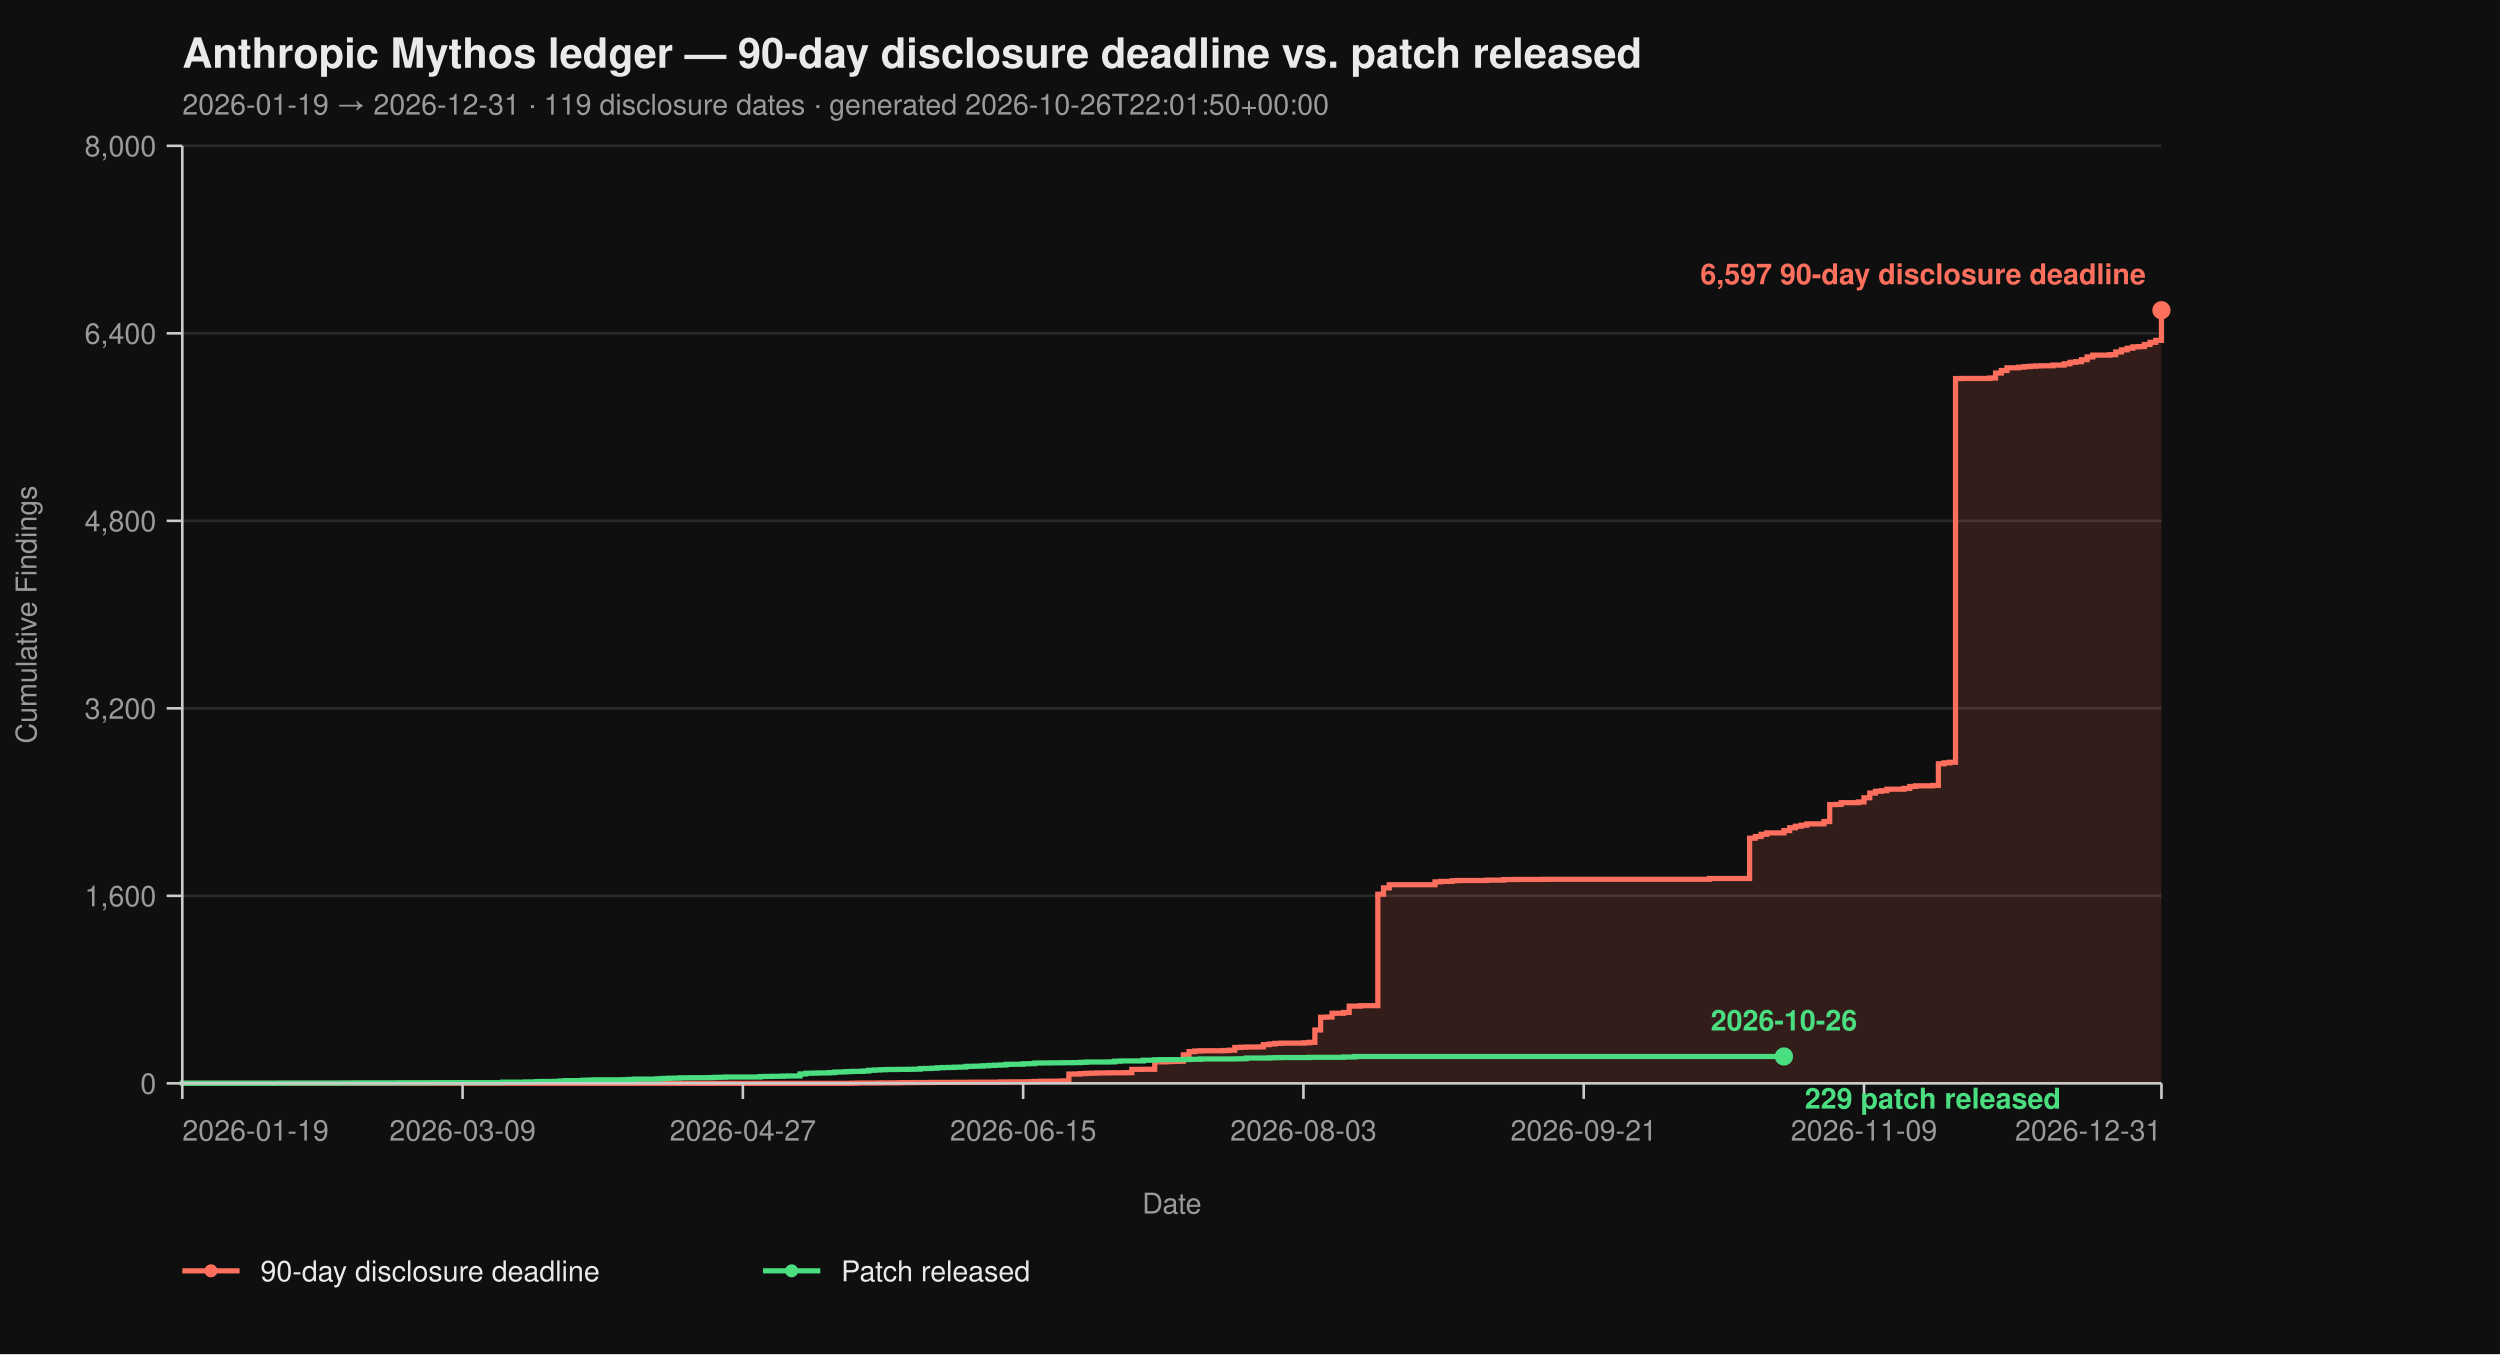
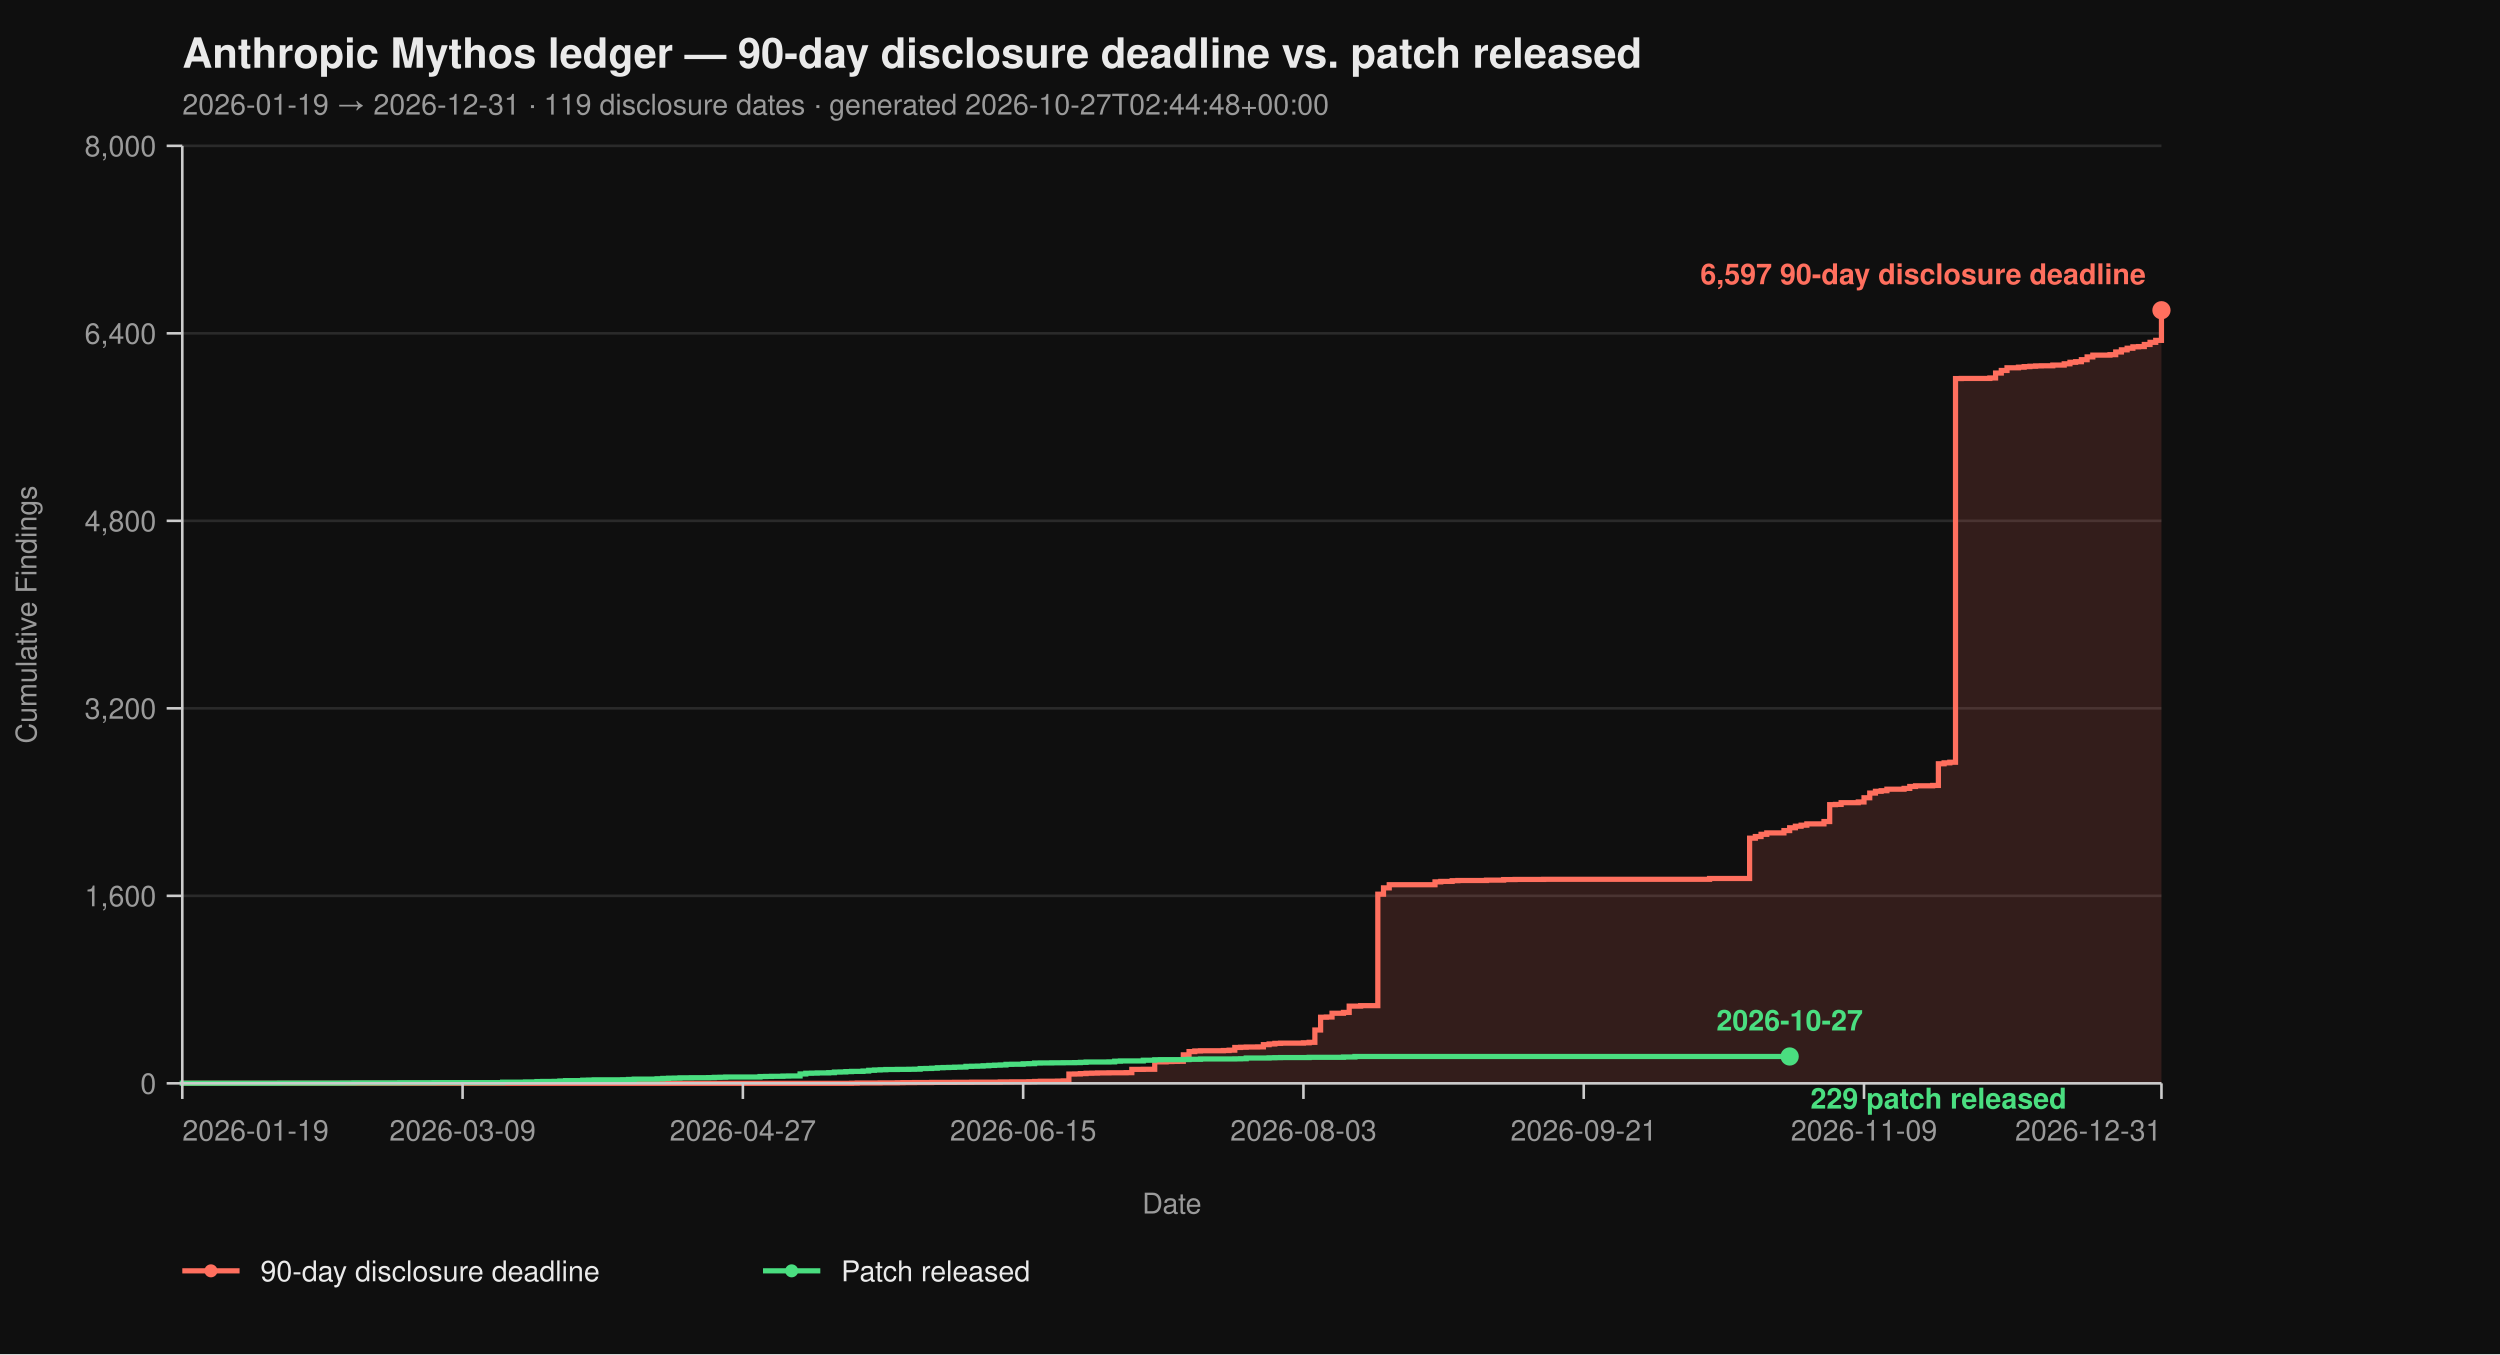
<svg xmlns="http://www.w3.org/2000/svg" viewBox="0 0 960 520" width="960" height="520" font-family="-apple-system, BlinkMacSystemFont, 'Segoe UI', Helvetica, Arial, sans-serif">
  <rect width="100%" height="100%" fill="#0f0f0f" />
  <text x="70" y="26" fill="#eaeaea" font-size="16" font-weight="700">Anthropic Mythos ledger — 90-day disclosure deadline vs. patch released</text>
-   <text x="70" y="44" fill="#9a9a9a" font-size="11">2026-01-19 → 2026-12-31  ·  119 disclosure dates  ·  generated 2026-10-26T22:01:50+00:00</text>
+   <text x="70" y="44" fill="#9a9a9a" font-size="11">2026-01-19 → 2026-12-31  ·  119 disclosure dates  ·  generated 2026-10-27T02:44:48+00:00</text>
  <line x1="70" y1="416.00" x2="830" y2="416.00" stroke="#2a2a2a" stroke-width="1" />
  <line x1="70" y1="344.00" x2="830" y2="344.00" stroke="#2a2a2a" stroke-width="1" />
  <line x1="70" y1="272.00" x2="830" y2="272.00" stroke="#2a2a2a" stroke-width="1" />
  <line x1="70" y1="200.00" x2="830" y2="200.00" stroke="#2a2a2a" stroke-width="1" />
  <line x1="70" y1="128.00" x2="830" y2="128.00" stroke="#2a2a2a" stroke-width="1" />
  <line x1="70" y1="56.00" x2="830" y2="56.00" stroke="#2a2a2a" stroke-width="1" />
  <path d="M 70.00 416.00 L 326.99 416.00 L 326.99 415.95 L 329.19 415.95 L 329.19 415.87 L 337.98 415.87 L 337.98 415.82 L 344.57 415.82 L 344.57 415.77 L 346.76 415.77 L 346.76 415.73 L 351.16 415.73 L 351.16 415.69 L 357.75 415.69 L 357.75 415.64 L 366.53 415.64 L 366.53 415.60 L 373.12 415.60 L 373.12 415.55 L 384.10 415.55 L 384.10 415.46 L 388.50 415.46 L 388.50 415.42 L 395.09 415.42 L 395.09 415.37 L 397.28 415.37 L 397.28 415.28 L 399.48 415.28 L 399.48 415.19 L 406.07 415.19 L 406.07 415.14 L 408.27 415.14 L 408.27 415.06 L 410.46 415.06 L 410.46 412.44 L 412.66 412.44 L 412.66 412.40 L 414.86 412.40 L 414.86 412.26 L 417.05 412.26 L 417.05 412.13 L 419.25 412.13 L 419.25 412.08 L 421.45 412.08 L 421.45 412.00 L 425.84 412.00 L 425.84 411.95 L 432.43 411.95 L 432.43 411.90 L 434.62 411.90 L 434.62 410.64 L 439.02 410.64 L 439.02 410.60 L 443.41 410.60 L 443.41 407.76 L 447.80 407.76 L 447.80 407.63 L 450.00 407.63 L 450.00 407.58 L 452.20 407.58 L 452.20 407.54 L 454.39 407.54 L 454.39 405.06 L 456.59 405.06 L 456.59 403.81 L 458.79 403.81 L 458.79 403.58 L 460.98 403.58 L 460.98 403.49 L 469.77 403.49 L 469.77 403.40 L 471.97 403.40 L 471.97 403.26 L 474.16 403.26 L 474.16 402.23 L 476.36 402.23 L 476.36 402.14 L 478.55 402.14 L 478.55 402.05 L 482.95 402.05 L 482.95 402.00 L 485.14 402.00 L 485.14 401.15 L 487.34 401.15 L 487.34 400.88 L 489.54 400.88 L 489.54 400.65 L 491.73 400.65 L 491.73 400.56 L 500.52 400.56 L 500.52 400.43 L 502.72 400.43 L 502.72 400.25 L 504.91 400.25 L 504.91 395.52 L 507.11 395.52 L 507.11 390.62 L 509.31 390.62 L 509.31 390.53 L 511.50 390.53 L 511.50 389.09 L 515.90 389.09 L 515.90 388.77 L 518.09 388.77 L 518.09 386.35 L 522.49 386.35 L 522.49 386.17 L 529.08 386.17 L 529.08 343.37 L 531.27 343.37 L 531.27 340.94 L 533.47 340.94 L 533.47 339.73 L 551.04 339.73 L 551.04 338.64 L 553.24 338.64 L 553.24 338.46 L 557.63 338.46 L 557.63 338.19 L 559.83 338.19 L 559.83 338.11 L 570.81 338.11 L 570.81 337.97 L 577.40 337.97 L 577.40 337.75 L 581.79 337.75 L 581.79 337.70 L 592.77 337.70 L 592.77 337.65 L 656.47 337.65 L 656.47 337.34 L 671.85 337.34 L 671.85 321.86 L 674.05 321.86 L 674.05 321.23 L 676.24 321.23 L 676.24 320.38 L 678.44 320.38 L 678.44 319.83 L 685.03 319.83 L 685.03 318.94 L 687.23 318.94 L 687.23 317.86 L 689.42 317.86 L 689.42 317.27 L 691.62 317.27 L 691.62 316.87 L 693.82 316.87 L 693.82 316.37 L 700.40 316.37 L 700.40 315.47 L 702.60 315.47 L 702.60 308.99 L 704.80 308.99 L 704.80 308.90 L 706.99 308.90 L 706.99 308.23 L 713.58 308.23 L 713.58 307.96 L 715.78 307.96 L 715.78 306.34 L 717.98 306.34 L 717.98 304.54 L 720.17 304.54 L 720.17 303.86 L 722.37 303.86 L 722.37 303.63 L 724.57 303.63 L 724.57 303.05 L 731.16 303.05 L 731.16 302.74 L 733.35 302.74 L 733.35 302.01 L 735.55 302.01 L 735.55 301.75 L 742.14 301.75 L 742.14 301.61 L 744.34 301.61 L 744.34 293.29 L 746.53 293.29 L 746.53 292.93 L 748.73 292.93 L 748.73 292.70 L 750.92 292.70 L 750.92 145.37 L 753.12 145.37 L 753.12 145.32 L 764.10 145.32 L 764.10 145.14 L 766.30 145.14 L 766.30 143.25 L 768.50 143.25 L 768.50 142.26 L 770.69 142.26 L 770.69 141.23 L 775.09 141.23 L 775.09 141.00 L 777.28 141.00 L 777.28 140.78 L 779.48 140.78 L 779.48 140.64 L 781.68 140.64 L 781.68 140.51 L 783.87 140.51 L 783.87 140.46 L 788.27 140.46 L 788.27 140.19 L 792.66 140.19 L 792.66 139.70 L 794.86 139.70 L 794.86 139.12 L 797.05 139.12 L 797.05 138.89 L 799.25 138.89 L 799.25 138.12 L 801.45 138.12 L 801.45 137.05 L 803.64 137.05 L 803.64 136.37 L 810.23 136.37 L 810.23 136.19 L 812.43 136.19 L 812.43 135.16 L 814.62 135.16 L 814.62 134.34 L 816.82 134.34 L 816.82 133.72 L 819.02 133.72 L 819.02 133.18 L 821.21 133.18 L 821.21 133.08 L 823.41 133.08 L 823.41 132.28 L 825.61 132.28 L 825.61 131.46 L 827.80 131.46 L 827.80 130.70 L 830.00 130.70 L 830.00 119.13 L 830.00 119.13 L 830.00 416.00 Z" fill="#ff6f5e26" stroke="none" />
  <path d="M 70.00 416.00 L 326.99 416.00 L 326.99 415.95 L 329.19 415.95 L 329.19 415.87 L 337.98 415.87 L 337.98 415.82 L 344.57 415.82 L 344.57 415.77 L 346.76 415.77 L 346.76 415.73 L 351.16 415.73 L 351.16 415.69 L 357.75 415.69 L 357.75 415.64 L 366.53 415.64 L 366.53 415.60 L 373.12 415.60 L 373.12 415.55 L 384.10 415.55 L 384.10 415.46 L 388.50 415.46 L 388.50 415.42 L 395.09 415.42 L 395.09 415.37 L 397.28 415.37 L 397.28 415.28 L 399.48 415.28 L 399.48 415.19 L 406.07 415.19 L 406.07 415.14 L 408.27 415.14 L 408.27 415.06 L 410.46 415.06 L 410.46 412.44 L 412.66 412.44 L 412.66 412.40 L 414.86 412.40 L 414.86 412.26 L 417.05 412.26 L 417.05 412.13 L 419.25 412.13 L 419.25 412.08 L 421.45 412.08 L 421.45 412.00 L 425.84 412.00 L 425.84 411.95 L 432.43 411.95 L 432.43 411.90 L 434.62 411.90 L 434.62 410.64 L 439.02 410.64 L 439.02 410.60 L 443.41 410.60 L 443.41 407.76 L 447.80 407.76 L 447.80 407.63 L 450.00 407.63 L 450.00 407.58 L 452.20 407.58 L 452.20 407.54 L 454.39 407.54 L 454.39 405.06 L 456.59 405.06 L 456.59 403.81 L 458.79 403.81 L 458.79 403.58 L 460.98 403.58 L 460.98 403.49 L 469.77 403.49 L 469.77 403.40 L 471.97 403.40 L 471.97 403.26 L 474.16 403.26 L 474.16 402.23 L 476.36 402.23 L 476.36 402.14 L 478.55 402.14 L 478.55 402.05 L 482.95 402.05 L 482.95 402.00 L 485.14 402.00 L 485.14 401.15 L 487.34 401.15 L 487.34 400.88 L 489.54 400.88 L 489.54 400.65 L 491.73 400.65 L 491.73 400.56 L 500.52 400.56 L 500.52 400.43 L 502.72 400.43 L 502.72 400.25 L 504.91 400.25 L 504.91 395.52 L 507.11 395.52 L 507.11 390.62 L 509.31 390.62 L 509.31 390.53 L 511.50 390.53 L 511.50 389.09 L 515.90 389.09 L 515.90 388.77 L 518.09 388.77 L 518.09 386.35 L 522.49 386.35 L 522.49 386.17 L 529.08 386.17 L 529.08 343.37 L 531.27 343.37 L 531.27 340.94 L 533.47 340.94 L 533.47 339.73 L 551.04 339.73 L 551.04 338.64 L 553.24 338.64 L 553.24 338.46 L 557.63 338.46 L 557.63 338.19 L 559.83 338.19 L 559.83 338.11 L 570.81 338.11 L 570.81 337.97 L 577.40 337.97 L 577.40 337.75 L 581.79 337.75 L 581.79 337.70 L 592.77 337.70 L 592.77 337.65 L 656.47 337.65 L 656.47 337.34 L 671.85 337.34 L 671.85 321.86 L 674.05 321.86 L 674.05 321.23 L 676.24 321.23 L 676.24 320.38 L 678.44 320.38 L 678.44 319.83 L 685.03 319.83 L 685.03 318.94 L 687.23 318.94 L 687.23 317.86 L 689.42 317.86 L 689.42 317.27 L 691.62 317.27 L 691.62 316.87 L 693.82 316.87 L 693.82 316.37 L 700.40 316.37 L 700.40 315.47 L 702.60 315.47 L 702.60 308.99 L 704.80 308.99 L 704.80 308.90 L 706.99 308.90 L 706.99 308.23 L 713.58 308.23 L 713.58 307.96 L 715.78 307.96 L 715.78 306.34 L 717.98 306.34 L 717.98 304.54 L 720.17 304.54 L 720.17 303.86 L 722.37 303.86 L 722.37 303.63 L 724.57 303.63 L 724.57 303.05 L 731.16 303.05 L 731.16 302.74 L 733.35 302.74 L 733.35 302.01 L 735.55 302.01 L 735.55 301.75 L 742.14 301.75 L 742.14 301.61 L 744.34 301.61 L 744.34 293.29 L 746.53 293.29 L 746.53 292.93 L 748.73 292.93 L 748.73 292.70 L 750.92 292.70 L 750.92 145.37 L 753.12 145.37 L 753.12 145.32 L 764.10 145.32 L 764.10 145.14 L 766.30 145.14 L 766.30 143.25 L 768.50 143.25 L 768.50 142.26 L 770.69 142.26 L 770.69 141.23 L 775.09 141.23 L 775.09 141.00 L 777.28 141.00 L 777.28 140.78 L 779.48 140.78 L 779.48 140.64 L 781.68 140.64 L 781.68 140.51 L 783.87 140.51 L 783.87 140.46 L 788.27 140.46 L 788.27 140.19 L 792.66 140.19 L 792.66 139.70 L 794.86 139.70 L 794.86 139.12 L 797.05 139.12 L 797.05 138.89 L 799.25 138.89 L 799.25 138.12 L 801.45 138.12 L 801.45 137.05 L 803.64 137.05 L 803.64 136.37 L 810.23 136.37 L 810.23 136.19 L 812.43 136.19 L 812.43 135.16 L 814.62 135.16 L 814.62 134.34 L 816.82 134.34 L 816.82 133.72 L 819.02 133.72 L 819.02 133.18 L 821.21 133.18 L 821.21 133.08 L 823.41 133.08 L 823.41 132.28 L 825.61 132.28 L 825.61 131.46 L 827.80 131.46 L 827.80 130.70 L 830.00 130.70 L 830.00 119.13 L 830.00 119.13" fill="none" stroke="#ff6f5e" stroke-width="2" stroke-linejoin="miter" stroke-linecap="butt" />
-   <path d="M 70.00 416.00 L 70.00 416.00 L 70.00 415.95 L 107.34 415.95 L 107.34 415.91 L 131.50 415.91 L 131.50 415.87 L 135.90 415.87 L 135.90 415.82 L 153.47 415.82 L 153.47 415.77 L 166.65 415.77 L 166.65 415.73 L 193.01 415.73 L 193.01 415.55 L 201.79 415.55 L 201.79 415.46 L 206.18 415.46 L 206.18 415.32 L 208.38 415.32 L 208.38 415.28 L 212.77 415.28 L 212.77 415.24 L 214.97 415.24 L 214.97 415.10 L 217.17 415.10 L 217.17 414.96 L 223.76 414.96 L 223.76 414.79 L 225.95 414.79 L 225.95 414.74 L 228.15 414.74 L 228.15 414.65 L 239.13 414.65 L 239.13 414.61 L 241.33 414.61 L 241.33 414.51 L 243.53 414.51 L 243.53 414.38 L 252.31 414.38 L 252.31 414.25 L 254.51 414.25 L 254.51 414.11 L 256.71 414.11 L 256.71 414.02 L 258.90 414.02 L 258.90 413.98 L 261.10 413.98 L 261.10 413.88 L 265.49 413.88 L 265.49 413.84 L 272.08 413.84 L 272.08 413.80 L 274.28 413.80 L 274.28 413.70 L 276.47 413.70 L 276.47 413.66 L 278.67 413.66 L 278.67 413.57 L 291.85 413.57 L 291.85 413.39 L 294.05 413.39 L 294.05 413.35 L 296.24 413.35 L 296.24 413.30 L 300.64 413.30 L 300.64 413.21 L 302.83 413.21 L 302.83 413.17 L 307.23 413.17 L 307.23 412.40 L 309.42 412.40 L 309.42 412.13 L 311.62 412.13 L 311.62 412.08 L 313.82 412.08 L 313.82 412.00 L 318.21 412.00 L 318.21 411.90 L 320.40 411.90 L 320.40 411.68 L 322.60 411.68 L 322.60 411.63 L 324.80 411.63 L 324.80 411.50 L 326.99 411.50 L 326.99 411.41 L 331.39 411.41 L 331.39 411.27 L 333.58 411.27 L 333.58 411.00 L 335.78 411.00 L 335.78 410.87 L 337.98 410.87 L 337.98 410.78 L 340.17 410.78 L 340.17 410.69 L 344.57 410.69 L 344.57 410.64 L 348.96 410.64 L 348.96 410.60 L 351.16 410.60 L 351.16 410.56 L 353.35 410.56 L 353.35 410.33 L 355.55 410.33 L 355.55 410.29 L 357.75 410.29 L 357.75 410.19 L 359.94 410.19 L 359.94 410.01 L 362.14 410.01 L 362.14 409.93 L 364.34 409.93 L 364.34 409.88 L 366.53 409.88 L 366.53 409.79 L 368.73 409.79 L 368.73 409.75 L 370.92 409.75 L 370.92 409.48 L 373.12 409.48 L 373.12 409.43 L 375.32 409.43 L 375.32 409.38 L 377.51 409.38 L 377.51 409.25 L 379.71 409.25 L 379.71 409.12 L 381.91 409.12 L 381.91 409.02 L 384.10 409.02 L 384.10 408.94 L 386.30 408.94 L 386.30 408.71 L 388.50 408.71 L 388.50 408.67 L 392.89 408.67 L 392.89 408.49 L 395.09 408.49 L 395.09 408.44 L 397.28 408.44 L 397.28 408.21 L 399.48 408.21 L 399.48 408.17 L 403.87 408.17 L 403.87 408.12 L 408.27 408.12 L 408.27 408.08 L 412.66 408.08 L 412.66 408.04 L 414.86 408.04 L 414.86 407.94 L 417.05 407.94 L 417.05 407.81 L 425.84 407.81 L 425.84 407.76 L 428.03 407.76 L 428.03 407.50 L 430.23 407.50 L 430.23 407.40 L 439.02 407.40 L 439.02 407.13 L 443.41 407.13 L 443.41 406.95 L 445.61 406.95 L 445.61 406.91 L 454.39 406.91 L 454.39 406.87 L 456.59 406.87 L 456.59 406.77 L 460.98 406.77 L 460.98 406.64 L 474.16 406.64 L 474.16 406.60 L 476.36 406.60 L 476.36 406.55 L 478.55 406.55 L 478.55 406.28 L 487.34 406.28 L 487.34 406.19 L 489.54 406.19 L 489.54 406.14 L 491.73 406.14 L 491.73 406.10 L 502.72 406.10 L 502.72 406.01 L 515.90 406.01 L 515.90 405.88 L 520.29 405.88 L 520.29 405.69 L 685.03 405.69" fill="none" stroke="#4ade80" stroke-width="2" stroke-linejoin="miter" stroke-linecap="butt" />
+   <path d="M 70.00 416.00 L 70.00 416.00 L 70.00 415.95 L 107.34 415.95 L 107.34 415.91 L 131.50 415.91 L 131.50 415.87 L 135.90 415.87 L 135.90 415.82 L 153.47 415.82 L 153.47 415.77 L 166.65 415.77 L 166.65 415.73 L 193.01 415.73 L 193.01 415.55 L 201.79 415.55 L 201.79 415.46 L 206.18 415.46 L 206.18 415.32 L 208.38 415.32 L 208.38 415.28 L 212.77 415.28 L 212.77 415.24 L 214.97 415.24 L 214.97 415.10 L 217.17 415.10 L 217.17 414.96 L 223.76 414.96 L 223.76 414.79 L 225.95 414.79 L 225.95 414.74 L 228.15 414.74 L 228.15 414.65 L 239.13 414.65 L 239.13 414.61 L 241.33 414.61 L 241.33 414.51 L 243.53 414.51 L 243.53 414.38 L 252.31 414.38 L 252.31 414.25 L 254.51 414.25 L 254.51 414.11 L 256.71 414.11 L 256.71 414.02 L 258.90 414.02 L 258.90 413.98 L 261.10 413.98 L 261.10 413.88 L 265.49 413.88 L 265.49 413.84 L 272.08 413.84 L 272.08 413.80 L 274.28 413.80 L 274.28 413.70 L 276.47 413.70 L 276.47 413.66 L 278.67 413.66 L 278.67 413.57 L 291.85 413.57 L 291.85 413.39 L 294.05 413.39 L 294.05 413.35 L 296.24 413.35 L 296.24 413.30 L 300.64 413.30 L 300.64 413.21 L 302.83 413.21 L 302.83 413.17 L 307.23 413.17 L 307.23 412.40 L 309.42 412.40 L 309.42 412.13 L 311.62 412.13 L 311.62 412.08 L 313.82 412.08 L 313.82 412.00 L 318.21 412.00 L 318.21 411.90 L 320.40 411.90 L 320.40 411.68 L 322.60 411.68 L 322.60 411.63 L 324.80 411.63 L 324.80 411.50 L 326.99 411.50 L 326.99 411.41 L 331.39 411.41 L 331.39 411.27 L 333.58 411.27 L 333.58 411.00 L 335.78 411.00 L 335.78 410.87 L 337.98 410.87 L 337.98 410.78 L 340.17 410.78 L 340.17 410.69 L 344.57 410.69 L 344.57 410.64 L 348.96 410.64 L 348.96 410.60 L 351.16 410.60 L 351.16 410.56 L 353.35 410.56 L 353.35 410.33 L 355.55 410.33 L 355.55 410.29 L 357.75 410.29 L 357.75 410.19 L 359.94 410.19 L 359.94 410.01 L 362.14 410.01 L 362.14 409.93 L 364.34 409.93 L 364.34 409.88 L 366.53 409.88 L 366.53 409.79 L 368.73 409.79 L 368.73 409.75 L 370.92 409.75 L 370.92 409.48 L 373.12 409.48 L 373.12 409.43 L 375.32 409.43 L 375.32 409.38 L 377.51 409.38 L 377.51 409.25 L 379.71 409.25 L 379.71 409.12 L 381.91 409.12 L 381.91 409.02 L 384.10 409.02 L 384.10 408.94 L 386.30 408.94 L 386.30 408.71 L 388.50 408.71 L 388.50 408.67 L 392.89 408.67 L 392.89 408.49 L 395.09 408.49 L 395.09 408.44 L 397.28 408.44 L 397.28 408.21 L 399.48 408.21 L 399.48 408.17 L 403.87 408.17 L 403.87 408.12 L 408.27 408.12 L 408.27 408.08 L 412.66 408.08 L 412.66 408.04 L 414.86 408.04 L 414.86 407.94 L 417.05 407.94 L 417.05 407.81 L 425.84 407.81 L 425.84 407.76 L 428.03 407.76 L 428.03 407.50 L 430.23 407.50 L 430.23 407.40 L 439.02 407.40 L 439.02 407.13 L 443.41 407.13 L 443.41 406.95 L 445.61 406.95 L 445.61 406.91 L 454.39 406.91 L 454.39 406.87 L 456.59 406.87 L 456.59 406.77 L 460.98 406.77 L 460.98 406.64 L 474.16 406.64 L 474.16 406.60 L 476.36 406.60 L 476.36 406.55 L 478.55 406.55 L 478.55 406.28 L 487.34 406.28 L 487.34 406.19 L 489.54 406.19 L 489.54 406.14 L 491.73 406.14 L 491.73 406.10 L 502.72 406.10 L 502.72 406.01 L 515.90 406.01 L 515.90 405.88 L 520.29 405.88 L 520.29 405.69 L 687.23 405.69" fill="none" stroke="#4ade80" stroke-width="2" stroke-linejoin="miter" stroke-linecap="butt" />
  <line x1="70" y1="56" x2="70" y2="416" stroke="#cccccc" stroke-width="1" />
  <line x1="70" y1="416" x2="830" y2="416" stroke="#cccccc" stroke-width="1" />
  <line x1="64" y1="416.00" x2="70" y2="416.00" stroke="#cccccc" stroke-width="1" />
  <line x1="64" y1="344.00" x2="70" y2="344.00" stroke="#cccccc" stroke-width="1" />
  <line x1="64" y1="272.00" x2="70" y2="272.00" stroke="#cccccc" stroke-width="1" />
  <line x1="64" y1="200.00" x2="70" y2="200.00" stroke="#cccccc" stroke-width="1" />
  <line x1="64" y1="128.00" x2="70" y2="128.00" stroke="#cccccc" stroke-width="1" />
  <line x1="64" y1="56.00" x2="70" y2="56.00" stroke="#cccccc" stroke-width="1" />
  <text x="60" y="420.00" text-anchor="end" fill="#9a9a9a" font-size="11">0</text>
  <text x="60" y="348.00" text-anchor="end" fill="#9a9a9a" font-size="11">1,600</text>
  <text x="60" y="276.00" text-anchor="end" fill="#9a9a9a" font-size="11">3,200</text>
  <text x="60" y="204.00" text-anchor="end" fill="#9a9a9a" font-size="11">4,800</text>
  <text x="60" y="132.00" text-anchor="end" fill="#9a9a9a" font-size="11">6,400</text>
  <text x="60" y="60.00" text-anchor="end" fill="#9a9a9a" font-size="11">8,000</text>
  <text x="14" y="236.00" fill="#9a9a9a" font-size="11" transform="rotate(-90 14 236.00)" text-anchor="middle">Cumulative Findings</text>
  <line x1="70.00" y1="416" x2="70.00" y2="422" stroke="#cccccc" stroke-width="1" />
  <line x1="177.63" y1="416" x2="177.63" y2="422" stroke="#cccccc" stroke-width="1" />
  <line x1="285.26" y1="416" x2="285.26" y2="422" stroke="#cccccc" stroke-width="1" />
  <line x1="392.89" y1="416" x2="392.89" y2="422" stroke="#cccccc" stroke-width="1" />
  <line x1="500.52" y1="416" x2="500.52" y2="422" stroke="#cccccc" stroke-width="1" />
  <line x1="608.15" y1="416" x2="608.15" y2="422" stroke="#cccccc" stroke-width="1" />
  <line x1="715.78" y1="416" x2="715.78" y2="422" stroke="#cccccc" stroke-width="1" />
  <line x1="830.00" y1="416" x2="830.00" y2="422" stroke="#cccccc" stroke-width="1" />
  <text x="70.00" y="438" text-anchor="start" fill="#9a9a9a" font-size="11">2026-01-19</text>
  <text x="177.63" y="438" text-anchor="middle" fill="#9a9a9a" font-size="11">2026-03-09</text>
  <text x="285.26" y="438" text-anchor="middle" fill="#9a9a9a" font-size="11">2026-04-27</text>
  <text x="392.89" y="438" text-anchor="middle" fill="#9a9a9a" font-size="11">2026-06-15</text>
  <text x="500.52" y="438" text-anchor="middle" fill="#9a9a9a" font-size="11">2026-08-03</text>
  <text x="608.15" y="438" text-anchor="middle" fill="#9a9a9a" font-size="11">2026-09-21</text>
  <text x="715.78" y="438" text-anchor="middle" fill="#9a9a9a" font-size="11">2026-11-09</text>
  <text x="830.00" y="438" text-anchor="end" fill="#9a9a9a" font-size="11">2026-12-31</text>
  <text x="450.00" y="466" fill="#9a9a9a" font-size="11" text-anchor="middle">Date</text>
  <circle cx="830.00" cy="119.13" r="3.5" fill="#ff6f5e" />
  <text x="824.00" y="109.13" text-anchor="end" fill="#ff6f5e" font-size="11" font-weight="600">6,597 90-day disclosure deadline</text>
-   <circle cx="685.03" cy="405.69" r="3.5" fill="#4ade80" />
-   <text x="693.03" y="425.69" text-anchor="start" fill="#4ade80" font-size="11" font-weight="600">229 patch released</text>
-   <text x="685.03" y="395.69" text-anchor="middle" fill="#4ade80" font-size="11" font-weight="600">2026-10-26</text>
+   <circle cx="687.23" cy="405.69" r="3.5" fill="#4ade80" />
+   <text x="695.23" y="425.69" text-anchor="start" fill="#4ade80" font-size="11" font-weight="600">229 patch released</text>
+   <text x="687.23" y="395.69" text-anchor="middle" fill="#4ade80" font-size="11" font-weight="600">2026-10-27</text>
  <line x1="70" y1="488" x2="92" y2="488" stroke="#ff6f5e" stroke-width="2" />
  <circle cx="81" cy="488" r="2.5" fill="#ff6f5e" />
  <text x="100" y="492" fill="#eaeaea" font-size="11">90-day disclosure deadline</text>
  <line x1="293.0" y1="488" x2="315.0" y2="488" stroke="#4ade80" stroke-width="2" />
  <circle cx="304.0" cy="488" r="2.5" fill="#4ade80" />
  <text x="323.0" y="492" fill="#eaeaea" font-size="11">Patch released</text>
</svg>
